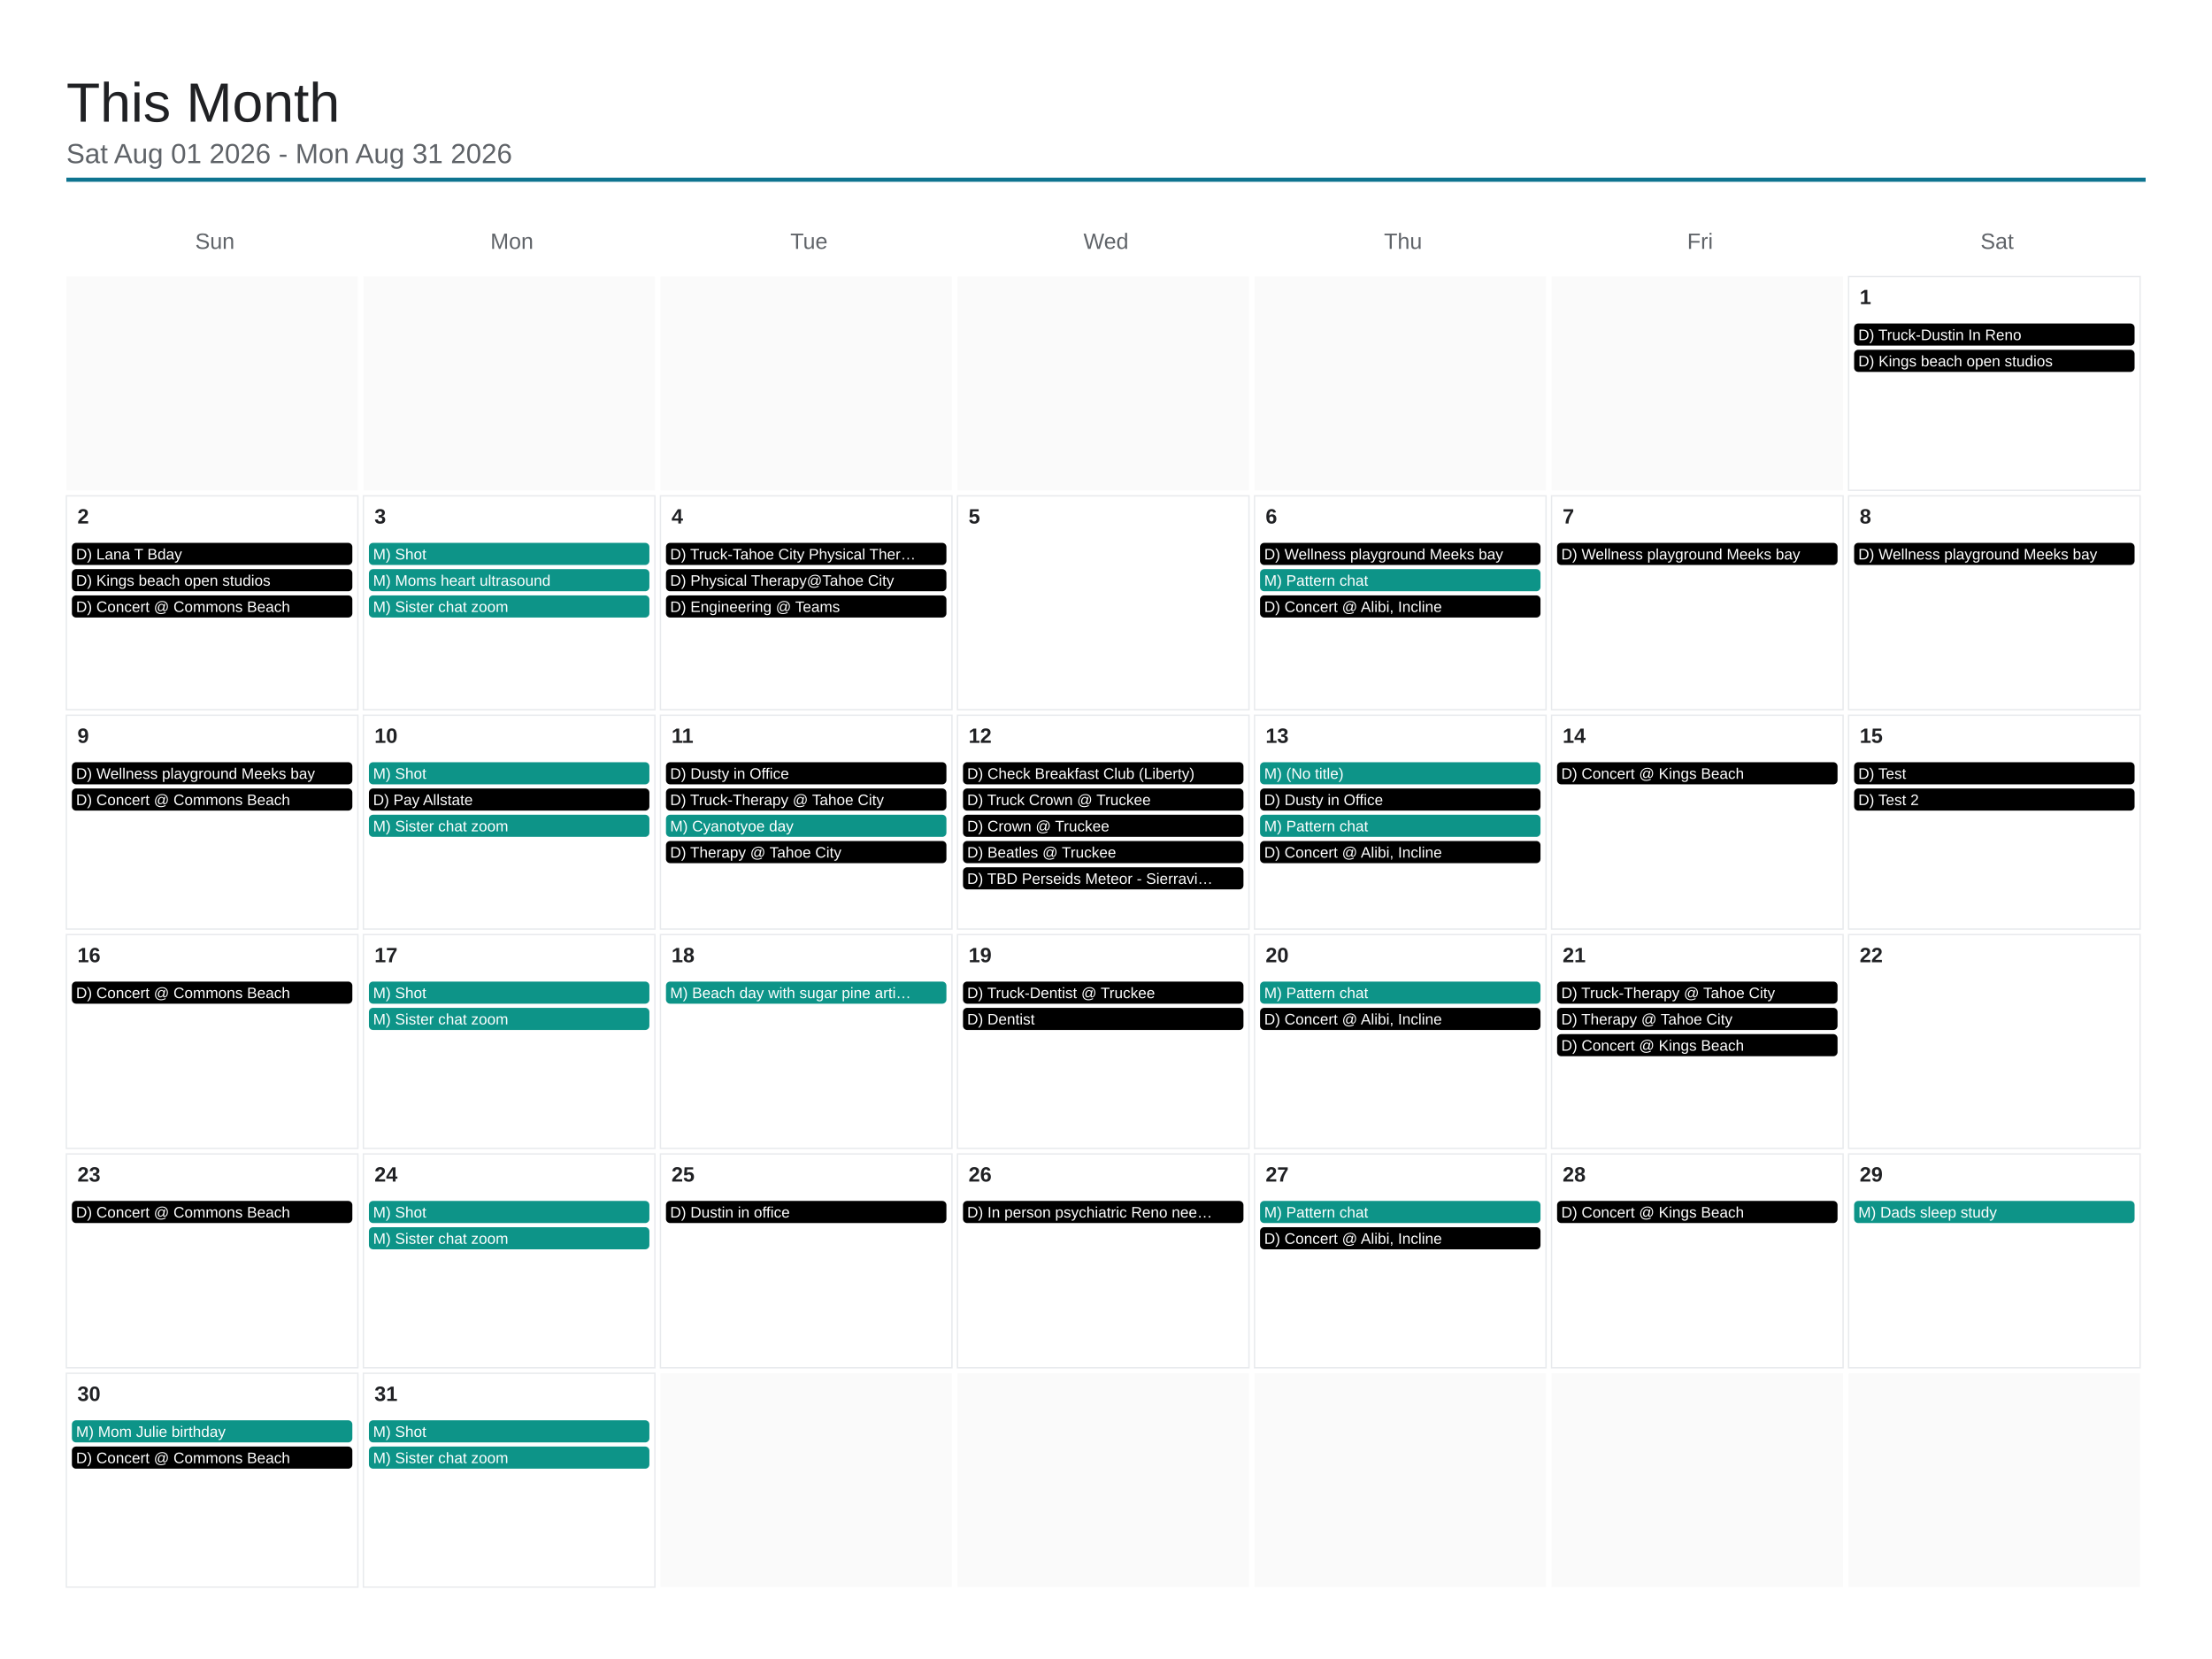
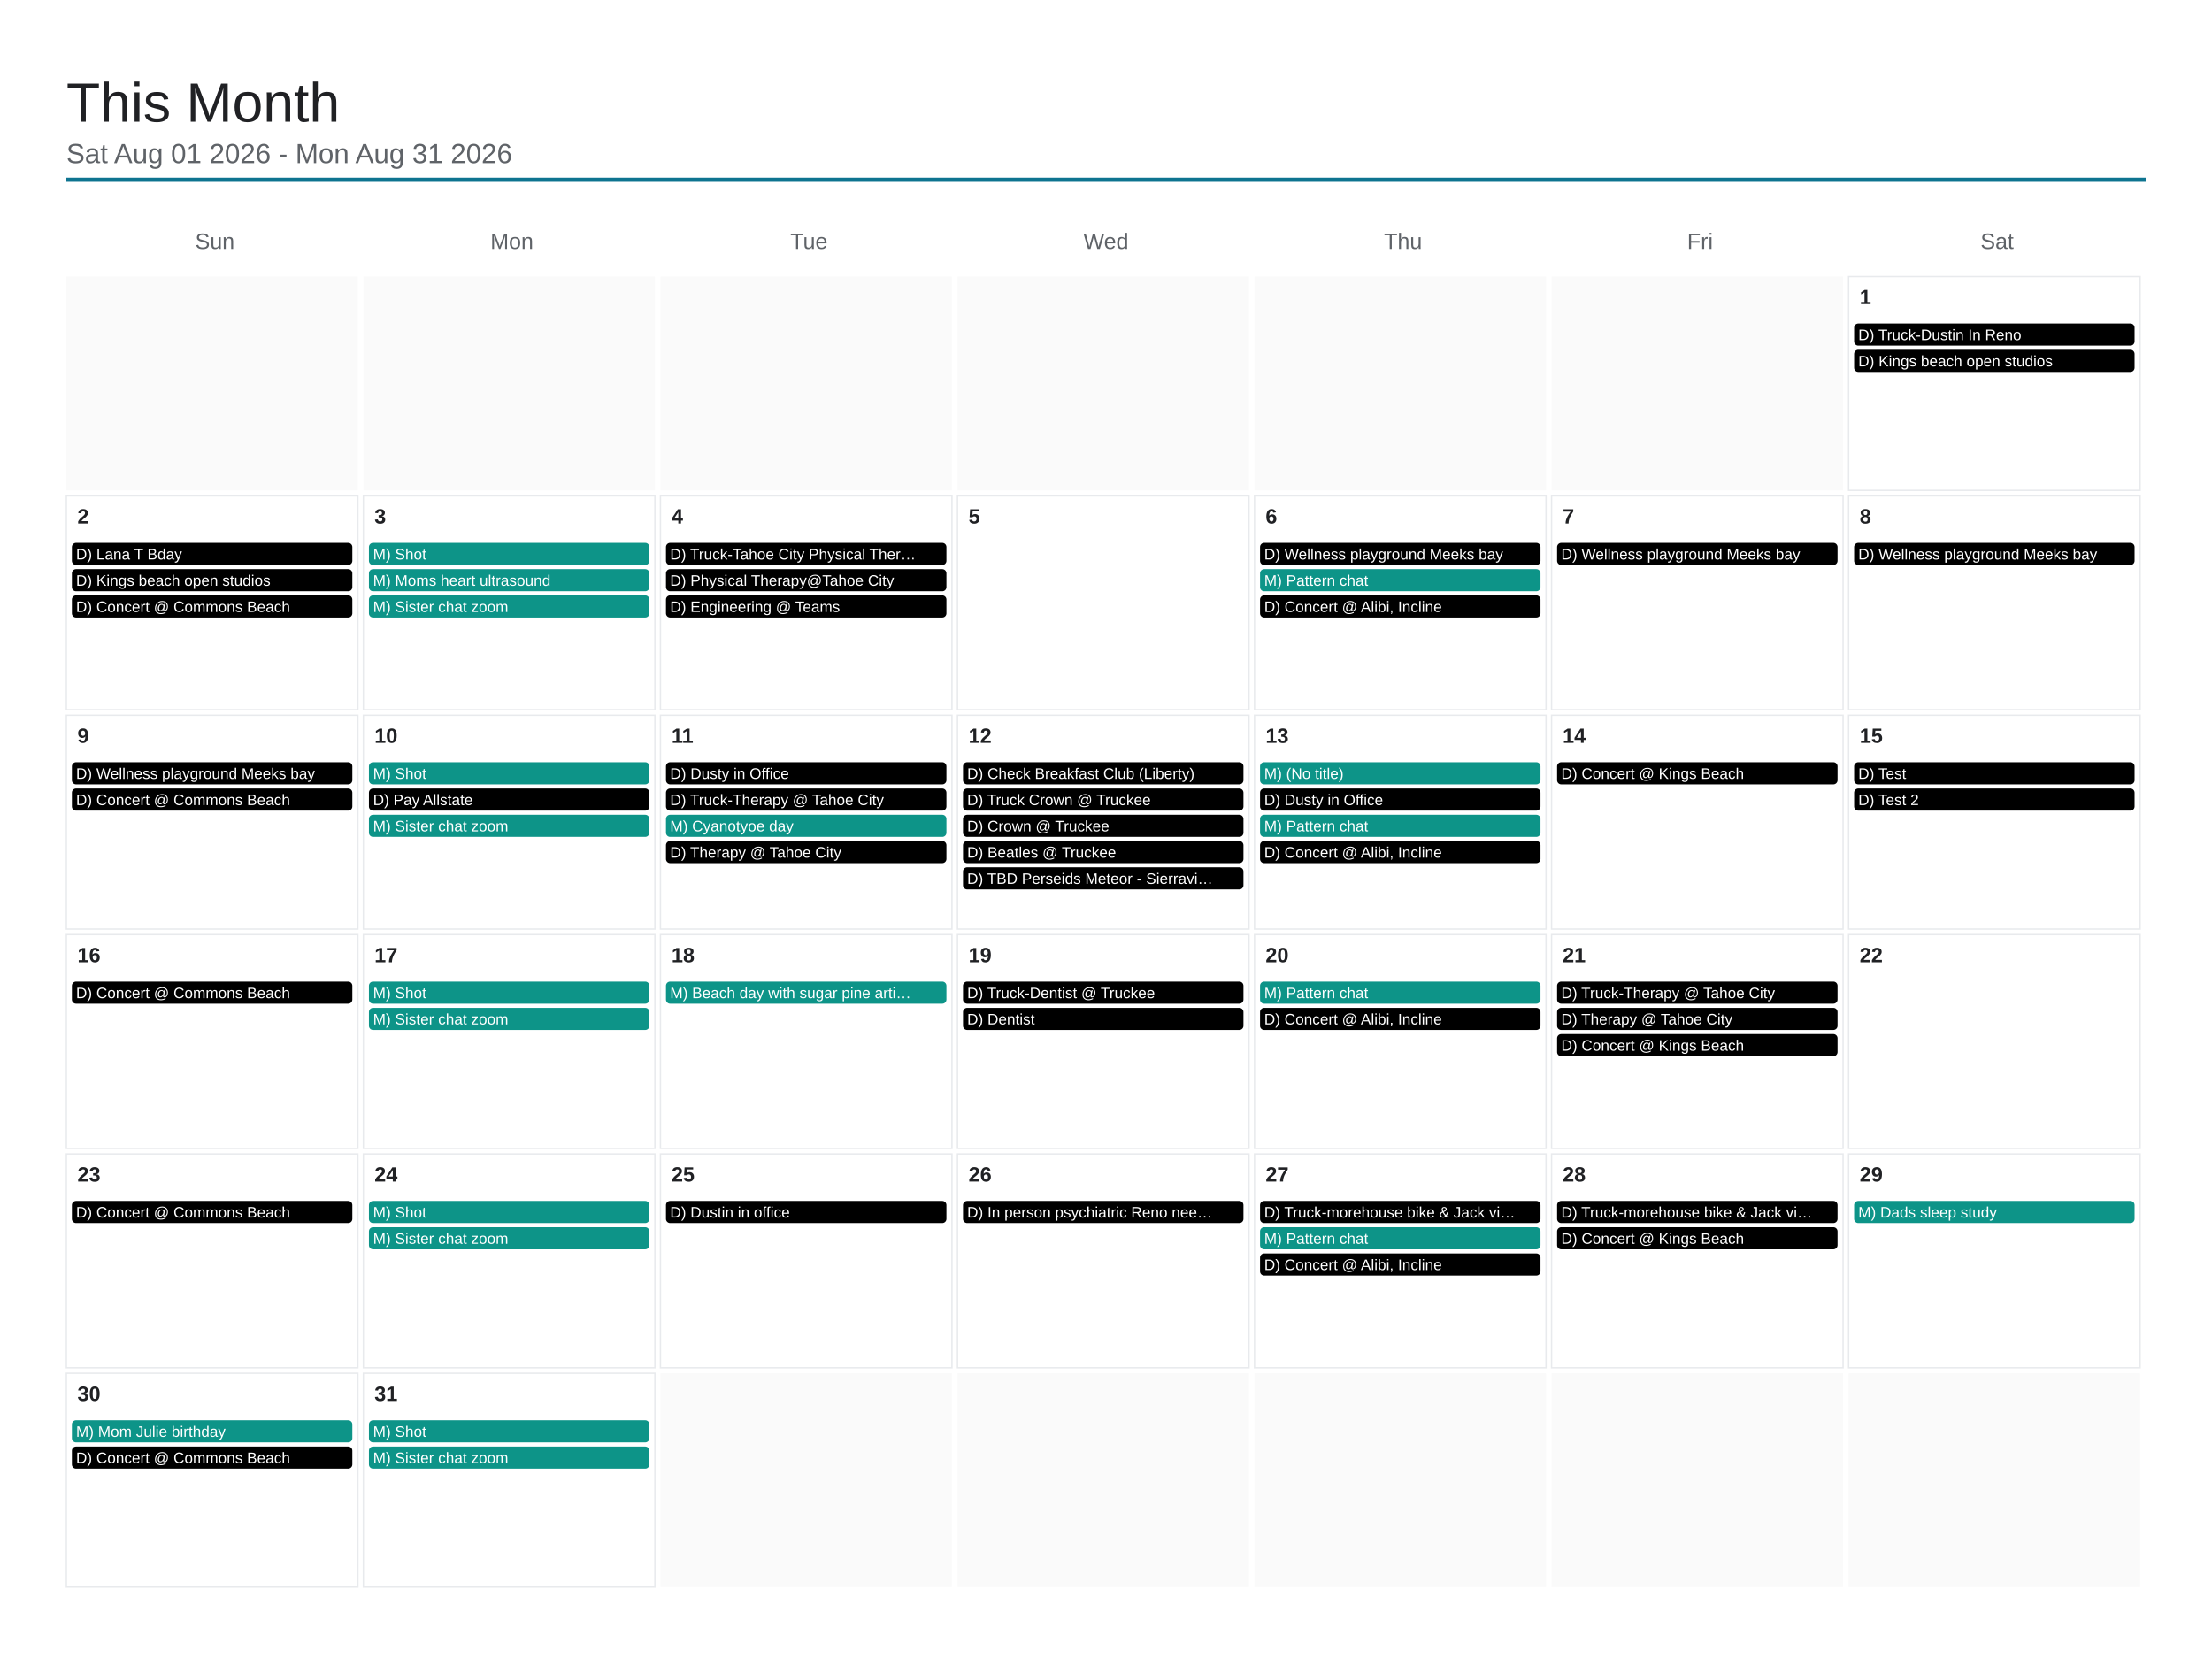
<svg xmlns="http://www.w3.org/2000/svg" viewBox="0 0 1600 1200" width="1600" height="1200">
  <rect x="0" y="0" width="1600" height="1200" fill="#ffffff" />
  <text x="48" y="88" font-family="Arial, Helvetica, sans-serif" font-size="40" font-weight="500" fill="#202124">This Month</text>
  <text x="48" y="118" font-family="Arial, Helvetica, sans-serif" font-size="20" fill="#5f6368">Sat Aug 01 2026 - Mon Aug 31 2026</text>
  <line x1="48" y1="130" x2="1552" y2="130" stroke="#0e7490" stroke-width="3" />
  <text x="155.429" y="180" font-family="Arial, Helvetica, sans-serif" font-size="16" fill="#5f6368" text-anchor="middle">Sun</text>
  <text x="370.286" y="180" font-family="Arial, Helvetica, sans-serif" font-size="16" fill="#5f6368" text-anchor="middle">Mon</text>
  <text x="585.143" y="180" font-family="Arial, Helvetica, sans-serif" font-size="16" fill="#5f6368" text-anchor="middle">Tue</text>
  <text x="800" y="180" font-family="Arial, Helvetica, sans-serif" font-size="16" fill="#5f6368" text-anchor="middle">Wed</text>
  <text x="1014.857" y="180" font-family="Arial, Helvetica, sans-serif" font-size="16" fill="#5f6368" text-anchor="middle">Thu</text>
  <text x="1229.714" y="180" font-family="Arial, Helvetica, sans-serif" font-size="16" fill="#5f6368" text-anchor="middle">Fri</text>
  <text x="1444.571" y="180" font-family="Arial, Helvetica, sans-serif" font-size="16" fill="#5f6368" text-anchor="middle">Sat</text>
  <rect x="48" y="200" width="210.857" height="154.667" fill="#fafafa" />
  <rect x="262.857" y="200" width="210.857" height="154.667" fill="#fafafa" />
  <rect x="477.714" y="200" width="210.857" height="154.667" fill="#fafafa" />
  <rect x="692.571" y="200" width="210.857" height="154.667" fill="#fafafa" />
  <rect x="907.429" y="200" width="210.857" height="154.667" fill="#fafafa" />
  <rect x="1122.286" y="200" width="210.857" height="154.667" fill="#fafafa" />
  <rect x="1337.143" y="200" width="210.857" height="154.667" fill="none" stroke="#e8eaed" stroke-width="1" />
  <text x="1345.143" y="220" font-family="Arial, Helvetica, sans-serif" font-size="15" font-weight="600" fill="#202124">1</text>
  <rect x="1341.143" y="234" width="202.857" height="16" rx="3" fill="#000000" />
  <text x="1344.143" y="246" font-family="Arial, Helvetica, sans-serif" font-size="11" fill="#ffffff">D) Truck-Dustin In Reno</text>
  <rect x="1341.143" y="253" width="202.857" height="16" rx="3" fill="#000000" />
  <text x="1344.143" y="265" font-family="Arial, Helvetica, sans-serif" font-size="11" fill="#ffffff">D) Kings beach open studios</text>
  <rect x="48" y="358.667" width="210.857" height="154.667" fill="none" stroke="#e8eaed" stroke-width="1" />
  <text x="56" y="378.667" font-family="Arial, Helvetica, sans-serif" font-size="15" font-weight="600" fill="#202124">2</text>
  <rect x="52" y="392.667" width="202.857" height="16" rx="3" fill="#000000" />
  <text x="55" y="404.667" font-family="Arial, Helvetica, sans-serif" font-size="11" fill="#ffffff">D) Lana T Bday</text>
  <rect x="52" y="411.667" width="202.857" height="16" rx="3" fill="#000000" />
  <text x="55" y="423.667" font-family="Arial, Helvetica, sans-serif" font-size="11" fill="#ffffff">D) Kings beach open studios</text>
  <rect x="52" y="430.667" width="202.857" height="16" rx="3" fill="#000000" />
  <text x="55" y="442.667" font-family="Arial, Helvetica, sans-serif" font-size="11" fill="#ffffff">D) Concert @ Commons Beach</text>
  <rect x="262.857" y="358.667" width="210.857" height="154.667" fill="none" stroke="#e8eaed" stroke-width="1" />
  <text x="270.857" y="378.667" font-family="Arial, Helvetica, sans-serif" font-size="15" font-weight="600" fill="#202124">3</text>
  <rect x="266.857" y="392.667" width="202.857" height="16" rx="3" fill="#0d9488" />
  <text x="269.857" y="404.667" font-family="Arial, Helvetica, sans-serif" font-size="11" fill="#ffffff">M) Shot</text>
  <rect x="266.857" y="411.667" width="202.857" height="16" rx="3" fill="#0d9488" />
  <text x="269.857" y="423.667" font-family="Arial, Helvetica, sans-serif" font-size="11" fill="#ffffff">M) Moms heart ultrasound</text>
  <rect x="266.857" y="430.667" width="202.857" height="16" rx="3" fill="#0d9488" />
  <text x="269.857" y="442.667" font-family="Arial, Helvetica, sans-serif" font-size="11" fill="#ffffff">M) Sister chat zoom</text>
  <rect x="477.714" y="358.667" width="210.857" height="154.667" fill="none" stroke="#e8eaed" stroke-width="1" />
  <text x="485.714" y="378.667" font-family="Arial, Helvetica, sans-serif" font-size="15" font-weight="600" fill="#202124">4</text>
  <rect x="481.714" y="392.667" width="202.857" height="16" rx="3" fill="#000000" />
  <text x="484.714" y="404.667" font-family="Arial, Helvetica, sans-serif" font-size="11" fill="#ffffff">D) Truck-Tahoe City Physical Ther…</text>
  <rect x="481.714" y="411.667" width="202.857" height="16" rx="3" fill="#000000" />
  <text x="484.714" y="423.667" font-family="Arial, Helvetica, sans-serif" font-size="11" fill="#ffffff">D) Physical Therapy@Tahoe City</text>
  <rect x="481.714" y="430.667" width="202.857" height="16" rx="3" fill="#000000" />
  <text x="484.714" y="442.667" font-family="Arial, Helvetica, sans-serif" font-size="11" fill="#ffffff">D) Engineering @ Teams</text>
  <rect x="692.571" y="358.667" width="210.857" height="154.667" fill="none" stroke="#e8eaed" stroke-width="1" />
  <text x="700.571" y="378.667" font-family="Arial, Helvetica, sans-serif" font-size="15" font-weight="600" fill="#202124">5</text>
  <rect x="907.429" y="358.667" width="210.857" height="154.667" fill="none" stroke="#e8eaed" stroke-width="1" />
  <text x="915.429" y="378.667" font-family="Arial, Helvetica, sans-serif" font-size="15" font-weight="600" fill="#202124">6</text>
  <rect x="911.429" y="392.667" width="202.857" height="16" rx="3" fill="#000000" />
  <text x="914.429" y="404.667" font-family="Arial, Helvetica, sans-serif" font-size="11" fill="#ffffff">D) Wellness playground Meeks bay</text>
  <rect x="911.429" y="411.667" width="202.857" height="16" rx="3" fill="#0d9488" />
  <text x="914.429" y="423.667" font-family="Arial, Helvetica, sans-serif" font-size="11" fill="#ffffff">M) Pattern chat</text>
  <rect x="911.429" y="430.667" width="202.857" height="16" rx="3" fill="#000000" />
  <text x="914.429" y="442.667" font-family="Arial, Helvetica, sans-serif" font-size="11" fill="#ffffff">D) Concert @ Alibi, Incline</text>
  <rect x="1122.286" y="358.667" width="210.857" height="154.667" fill="none" stroke="#e8eaed" stroke-width="1" />
  <text x="1130.286" y="378.667" font-family="Arial, Helvetica, sans-serif" font-size="15" font-weight="600" fill="#202124">7</text>
  <rect x="1126.286" y="392.667" width="202.857" height="16" rx="3" fill="#000000" />
  <text x="1129.286" y="404.667" font-family="Arial, Helvetica, sans-serif" font-size="11" fill="#ffffff">D) Wellness playground Meeks bay</text>
  <rect x="1337.143" y="358.667" width="210.857" height="154.667" fill="none" stroke="#e8eaed" stroke-width="1" />
  <text x="1345.143" y="378.667" font-family="Arial, Helvetica, sans-serif" font-size="15" font-weight="600" fill="#202124">8</text>
  <rect x="1341.143" y="392.667" width="202.857" height="16" rx="3" fill="#000000" />
  <text x="1344.143" y="404.667" font-family="Arial, Helvetica, sans-serif" font-size="11" fill="#ffffff">D) Wellness playground Meeks bay</text>
  <rect x="48" y="517.333" width="210.857" height="154.667" fill="none" stroke="#e8eaed" stroke-width="1" />
  <text x="56" y="537.333" font-family="Arial, Helvetica, sans-serif" font-size="15" font-weight="600" fill="#202124">9</text>
  <rect x="52" y="551.333" width="202.857" height="16" rx="3" fill="#000000" />
  <text x="55" y="563.333" font-family="Arial, Helvetica, sans-serif" font-size="11" fill="#ffffff">D) Wellness playground Meeks bay</text>
  <rect x="52" y="570.333" width="202.857" height="16" rx="3" fill="#000000" />
  <text x="55" y="582.333" font-family="Arial, Helvetica, sans-serif" font-size="11" fill="#ffffff">D) Concert @ Commons Beach</text>
  <rect x="262.857" y="517.333" width="210.857" height="154.667" fill="none" stroke="#e8eaed" stroke-width="1" />
  <text x="270.857" y="537.333" font-family="Arial, Helvetica, sans-serif" font-size="15" font-weight="600" fill="#202124">10</text>
  <rect x="266.857" y="551.333" width="202.857" height="16" rx="3" fill="#0d9488" />
  <text x="269.857" y="563.333" font-family="Arial, Helvetica, sans-serif" font-size="11" fill="#ffffff">M) Shot</text>
  <rect x="266.857" y="570.333" width="202.857" height="16" rx="3" fill="#000000" />
  <text x="269.857" y="582.333" font-family="Arial, Helvetica, sans-serif" font-size="11" fill="#ffffff">D) Pay Allstate</text>
  <rect x="266.857" y="589.333" width="202.857" height="16" rx="3" fill="#0d9488" />
  <text x="269.857" y="601.333" font-family="Arial, Helvetica, sans-serif" font-size="11" fill="#ffffff">M) Sister chat zoom</text>
  <rect x="477.714" y="517.333" width="210.857" height="154.667" fill="none" stroke="#e8eaed" stroke-width="1" />
  <text x="485.714" y="537.333" font-family="Arial, Helvetica, sans-serif" font-size="15" font-weight="600" fill="#202124">11</text>
  <rect x="481.714" y="551.333" width="202.857" height="16" rx="3" fill="#000000" />
  <text x="484.714" y="563.333" font-family="Arial, Helvetica, sans-serif" font-size="11" fill="#ffffff">D) Dusty in Office</text>
  <rect x="481.714" y="570.333" width="202.857" height="16" rx="3" fill="#000000" />
  <text x="484.714" y="582.333" font-family="Arial, Helvetica, sans-serif" font-size="11" fill="#ffffff">D) Truck-Therapy @ Tahoe City</text>
  <rect x="481.714" y="589.333" width="202.857" height="16" rx="3" fill="#0d9488" />
  <text x="484.714" y="601.333" font-family="Arial, Helvetica, sans-serif" font-size="11" fill="#ffffff">M) Cyanotyoe day</text>
  <rect x="481.714" y="608.333" width="202.857" height="16" rx="3" fill="#000000" />
  <text x="484.714" y="620.333" font-family="Arial, Helvetica, sans-serif" font-size="11" fill="#ffffff">D) Therapy @ Tahoe City</text>
  <rect x="692.571" y="517.333" width="210.857" height="154.667" fill="none" stroke="#e8eaed" stroke-width="1" />
  <text x="700.571" y="537.333" font-family="Arial, Helvetica, sans-serif" font-size="15" font-weight="600" fill="#202124">12</text>
  <rect x="696.571" y="551.333" width="202.857" height="16" rx="3" fill="#000000" />
  <text x="699.571" y="563.333" font-family="Arial, Helvetica, sans-serif" font-size="11" fill="#ffffff">D) Check Breakfast Club (Liberty)</text>
  <rect x="696.571" y="570.333" width="202.857" height="16" rx="3" fill="#000000" />
  <text x="699.571" y="582.333" font-family="Arial, Helvetica, sans-serif" font-size="11" fill="#ffffff">D) Truck Crown @ Truckee</text>
  <rect x="696.571" y="589.333" width="202.857" height="16" rx="3" fill="#000000" />
  <text x="699.571" y="601.333" font-family="Arial, Helvetica, sans-serif" font-size="11" fill="#ffffff">D) Crown @ Truckee</text>
  <rect x="696.571" y="608.333" width="202.857" height="16" rx="3" fill="#000000" />
  <text x="699.571" y="620.333" font-family="Arial, Helvetica, sans-serif" font-size="11" fill="#ffffff">D) Beatles @ Truckee</text>
  <rect x="696.571" y="627.333" width="202.857" height="16" rx="3" fill="#000000" />
  <text x="699.571" y="639.333" font-family="Arial, Helvetica, sans-serif" font-size="11" fill="#ffffff">D) TBD Perseids Meteor - Sierravi…</text>
  <rect x="907.429" y="517.333" width="210.857" height="154.667" fill="none" stroke="#e8eaed" stroke-width="1" />
  <text x="915.429" y="537.333" font-family="Arial, Helvetica, sans-serif" font-size="15" font-weight="600" fill="#202124">13</text>
  <rect x="911.429" y="551.333" width="202.857" height="16" rx="3" fill="#0d9488" />
  <text x="914.429" y="563.333" font-family="Arial, Helvetica, sans-serif" font-size="11" fill="#ffffff">M) (No title)</text>
  <rect x="911.429" y="570.333" width="202.857" height="16" rx="3" fill="#000000" />
  <text x="914.429" y="582.333" font-family="Arial, Helvetica, sans-serif" font-size="11" fill="#ffffff">D) Dusty in Office</text>
  <rect x="911.429" y="589.333" width="202.857" height="16" rx="3" fill="#0d9488" />
  <text x="914.429" y="601.333" font-family="Arial, Helvetica, sans-serif" font-size="11" fill="#ffffff">M) Pattern chat</text>
  <rect x="911.429" y="608.333" width="202.857" height="16" rx="3" fill="#000000" />
  <text x="914.429" y="620.333" font-family="Arial, Helvetica, sans-serif" font-size="11" fill="#ffffff">D) Concert @ Alibi, Incline</text>
  <rect x="1122.286" y="517.333" width="210.857" height="154.667" fill="none" stroke="#e8eaed" stroke-width="1" />
  <text x="1130.286" y="537.333" font-family="Arial, Helvetica, sans-serif" font-size="15" font-weight="600" fill="#202124">14</text>
  <rect x="1126.286" y="551.333" width="202.857" height="16" rx="3" fill="#000000" />
  <text x="1129.286" y="563.333" font-family="Arial, Helvetica, sans-serif" font-size="11" fill="#ffffff">D) Concert @ Kings Beach</text>
  <rect x="1337.143" y="517.333" width="210.857" height="154.667" fill="none" stroke="#e8eaed" stroke-width="1" />
  <text x="1345.143" y="537.333" font-family="Arial, Helvetica, sans-serif" font-size="15" font-weight="600" fill="#202124">15</text>
  <rect x="1341.143" y="551.333" width="202.857" height="16" rx="3" fill="#000000" />
  <text x="1344.143" y="563.333" font-family="Arial, Helvetica, sans-serif" font-size="11" fill="#ffffff">D) Test</text>
  <rect x="1341.143" y="570.333" width="202.857" height="16" rx="3" fill="#000000" />
  <text x="1344.143" y="582.333" font-family="Arial, Helvetica, sans-serif" font-size="11" fill="#ffffff">D) Test 2</text>
  <rect x="48" y="676" width="210.857" height="154.667" fill="none" stroke="#e8eaed" stroke-width="1" />
  <text x="56" y="696" font-family="Arial, Helvetica, sans-serif" font-size="15" font-weight="600" fill="#202124">16</text>
  <rect x="52" y="710" width="202.857" height="16" rx="3" fill="#000000" />
  <text x="55" y="722" font-family="Arial, Helvetica, sans-serif" font-size="11" fill="#ffffff">D) Concert @ Commons Beach</text>
  <rect x="262.857" y="676" width="210.857" height="154.667" fill="none" stroke="#e8eaed" stroke-width="1" />
  <text x="270.857" y="696" font-family="Arial, Helvetica, sans-serif" font-size="15" font-weight="600" fill="#202124">17</text>
  <rect x="266.857" y="710" width="202.857" height="16" rx="3" fill="#0d9488" />
  <text x="269.857" y="722" font-family="Arial, Helvetica, sans-serif" font-size="11" fill="#ffffff">M) Shot</text>
  <rect x="266.857" y="729" width="202.857" height="16" rx="3" fill="#0d9488" />
  <text x="269.857" y="741" font-family="Arial, Helvetica, sans-serif" font-size="11" fill="#ffffff">M) Sister chat zoom</text>
  <rect x="477.714" y="676" width="210.857" height="154.667" fill="none" stroke="#e8eaed" stroke-width="1" />
  <text x="485.714" y="696" font-family="Arial, Helvetica, sans-serif" font-size="15" font-weight="600" fill="#202124">18</text>
  <rect x="481.714" y="710" width="202.857" height="16" rx="3" fill="#0d9488" />
  <text x="484.714" y="722" font-family="Arial, Helvetica, sans-serif" font-size="11" fill="#ffffff">M) Beach day with sugar pine arti…</text>
  <rect x="692.571" y="676" width="210.857" height="154.667" fill="none" stroke="#e8eaed" stroke-width="1" />
  <text x="700.571" y="696" font-family="Arial, Helvetica, sans-serif" font-size="15" font-weight="600" fill="#202124">19</text>
  <rect x="696.571" y="710" width="202.857" height="16" rx="3" fill="#000000" />
  <text x="699.571" y="722" font-family="Arial, Helvetica, sans-serif" font-size="11" fill="#ffffff">D) Truck-Dentist @ Truckee</text>
  <rect x="696.571" y="729" width="202.857" height="16" rx="3" fill="#000000" />
  <text x="699.571" y="741" font-family="Arial, Helvetica, sans-serif" font-size="11" fill="#ffffff">D) Dentist</text>
  <rect x="907.429" y="676" width="210.857" height="154.667" fill="none" stroke="#e8eaed" stroke-width="1" />
  <text x="915.429" y="696" font-family="Arial, Helvetica, sans-serif" font-size="15" font-weight="600" fill="#202124">20</text>
  <rect x="911.429" y="710" width="202.857" height="16" rx="3" fill="#0d9488" />
  <text x="914.429" y="722" font-family="Arial, Helvetica, sans-serif" font-size="11" fill="#ffffff">M) Pattern chat</text>
  <rect x="911.429" y="729" width="202.857" height="16" rx="3" fill="#000000" />
  <text x="914.429" y="741" font-family="Arial, Helvetica, sans-serif" font-size="11" fill="#ffffff">D) Concert @ Alibi, Incline</text>
  <rect x="1122.286" y="676" width="210.857" height="154.667" fill="none" stroke="#e8eaed" stroke-width="1" />
  <text x="1130.286" y="696" font-family="Arial, Helvetica, sans-serif" font-size="15" font-weight="600" fill="#202124">21</text>
  <rect x="1126.286" y="710" width="202.857" height="16" rx="3" fill="#000000" />
  <text x="1129.286" y="722" font-family="Arial, Helvetica, sans-serif" font-size="11" fill="#ffffff">D) Truck-Therapy @ Tahoe City</text>
  <rect x="1126.286" y="729" width="202.857" height="16" rx="3" fill="#000000" />
  <text x="1129.286" y="741" font-family="Arial, Helvetica, sans-serif" font-size="11" fill="#ffffff">D) Therapy @ Tahoe City</text>
  <rect x="1126.286" y="748" width="202.857" height="16" rx="3" fill="#000000" />
  <text x="1129.286" y="760" font-family="Arial, Helvetica, sans-serif" font-size="11" fill="#ffffff">D) Concert @ Kings Beach</text>
  <rect x="1337.143" y="676" width="210.857" height="154.667" fill="none" stroke="#e8eaed" stroke-width="1" />
  <text x="1345.143" y="696" font-family="Arial, Helvetica, sans-serif" font-size="15" font-weight="600" fill="#202124">22</text>
  <rect x="48" y="834.667" width="210.857" height="154.667" fill="none" stroke="#e8eaed" stroke-width="1" />
  <text x="56" y="854.667" font-family="Arial, Helvetica, sans-serif" font-size="15" font-weight="600" fill="#202124">23</text>
  <rect x="52" y="868.667" width="202.857" height="16" rx="3" fill="#000000" />
  <text x="55" y="880.667" font-family="Arial, Helvetica, sans-serif" font-size="11" fill="#ffffff">D) Concert @ Commons Beach</text>
  <rect x="262.857" y="834.667" width="210.857" height="154.667" fill="none" stroke="#e8eaed" stroke-width="1" />
  <text x="270.857" y="854.667" font-family="Arial, Helvetica, sans-serif" font-size="15" font-weight="600" fill="#202124">24</text>
  <rect x="266.857" y="868.667" width="202.857" height="16" rx="3" fill="#0d9488" />
  <text x="269.857" y="880.667" font-family="Arial, Helvetica, sans-serif" font-size="11" fill="#ffffff">M) Shot</text>
  <rect x="266.857" y="887.667" width="202.857" height="16" rx="3" fill="#0d9488" />
  <text x="269.857" y="899.667" font-family="Arial, Helvetica, sans-serif" font-size="11" fill="#ffffff">M) Sister chat zoom</text>
  <rect x="477.714" y="834.667" width="210.857" height="154.667" fill="none" stroke="#e8eaed" stroke-width="1" />
  <text x="485.714" y="854.667" font-family="Arial, Helvetica, sans-serif" font-size="15" font-weight="600" fill="#202124">25</text>
  <rect x="481.714" y="868.667" width="202.857" height="16" rx="3" fill="#000000" />
  <text x="484.714" y="880.667" font-family="Arial, Helvetica, sans-serif" font-size="11" fill="#ffffff">D) Dustin in office</text>
  <rect x="692.571" y="834.667" width="210.857" height="154.667" fill="none" stroke="#e8eaed" stroke-width="1" />
  <text x="700.571" y="854.667" font-family="Arial, Helvetica, sans-serif" font-size="15" font-weight="600" fill="#202124">26</text>
  <rect x="696.571" y="868.667" width="202.857" height="16" rx="3" fill="#000000" />
  <text x="699.571" y="880.667" font-family="Arial, Helvetica, sans-serif" font-size="11" fill="#ffffff">D) In person psychiatric Reno nee…</text>
  <rect x="907.429" y="834.667" width="210.857" height="154.667" fill="none" stroke="#e8eaed" stroke-width="1" />
  <text x="915.429" y="854.667" font-family="Arial, Helvetica, sans-serif" font-size="15" font-weight="600" fill="#202124">27</text>
-   <rect x="911.429" y="868.667" width="202.857" height="16" rx="3" fill="#0d9488" />
-   <text x="914.429" y="880.667" font-family="Arial, Helvetica, sans-serif" font-size="11" fill="#ffffff">M) Pattern chat</text>
-   <rect x="911.429" y="887.667" width="202.857" height="16" rx="3" fill="#000000" />
-   <text x="914.429" y="899.667" font-family="Arial, Helvetica, sans-serif" font-size="11" fill="#ffffff">D) Concert @ Alibi, Incline</text>
+   <rect x="911.429" y="868.667" width="202.857" height="16" rx="3" fill="#000000" />
+   <text x="914.429" y="880.667" font-family="Arial, Helvetica, sans-serif" font-size="11" fill="#ffffff">D) Truck-morehouse bike &amp; Jack vi…</text>
+   <rect x="911.429" y="887.667" width="202.857" height="16" rx="3" fill="#0d9488" />
+   <text x="914.429" y="899.667" font-family="Arial, Helvetica, sans-serif" font-size="11" fill="#ffffff">M) Pattern chat</text>
+   <rect x="911.429" y="906.667" width="202.857" height="16" rx="3" fill="#000000" />
+   <text x="914.429" y="918.667" font-family="Arial, Helvetica, sans-serif" font-size="11" fill="#ffffff">D) Concert @ Alibi, Incline</text>
  <rect x="1122.286" y="834.667" width="210.857" height="154.667" fill="none" stroke="#e8eaed" stroke-width="1" />
  <text x="1130.286" y="854.667" font-family="Arial, Helvetica, sans-serif" font-size="15" font-weight="600" fill="#202124">28</text>
  <rect x="1126.286" y="868.667" width="202.857" height="16" rx="3" fill="#000000" />
-   <text x="1129.286" y="880.667" font-family="Arial, Helvetica, sans-serif" font-size="11" fill="#ffffff">D) Concert @ Kings Beach</text>
+   <text x="1129.286" y="880.667" font-family="Arial, Helvetica, sans-serif" font-size="11" fill="#ffffff">D) Truck-morehouse bike &amp; Jack vi…</text>
+   <rect x="1126.286" y="887.667" width="202.857" height="16" rx="3" fill="#000000" />
+   <text x="1129.286" y="899.667" font-family="Arial, Helvetica, sans-serif" font-size="11" fill="#ffffff">D) Concert @ Kings Beach</text>
  <rect x="1337.143" y="834.667" width="210.857" height="154.667" fill="none" stroke="#e8eaed" stroke-width="1" />
  <text x="1345.143" y="854.667" font-family="Arial, Helvetica, sans-serif" font-size="15" font-weight="600" fill="#202124">29</text>
  <rect x="1341.143" y="868.667" width="202.857" height="16" rx="3" fill="#0d9488" />
  <text x="1344.143" y="880.667" font-family="Arial, Helvetica, sans-serif" font-size="11" fill="#ffffff">M) Dads sleep study</text>
  <rect x="48" y="993.333" width="210.857" height="154.667" fill="none" stroke="#e8eaed" stroke-width="1" />
  <text x="56" y="1013.333" font-family="Arial, Helvetica, sans-serif" font-size="15" font-weight="600" fill="#202124">30</text>
  <rect x="52" y="1027.333" width="202.857" height="16" rx="3" fill="#0d9488" />
  <text x="55" y="1039.333" font-family="Arial, Helvetica, sans-serif" font-size="11" fill="#ffffff">M) Mom Julie birthday</text>
  <rect x="52" y="1046.333" width="202.857" height="16" rx="3" fill="#000000" />
  <text x="55" y="1058.333" font-family="Arial, Helvetica, sans-serif" font-size="11" fill="#ffffff">D) Concert @ Commons Beach</text>
  <rect x="262.857" y="993.333" width="210.857" height="154.667" fill="none" stroke="#e8eaed" stroke-width="1" />
  <text x="270.857" y="1013.333" font-family="Arial, Helvetica, sans-serif" font-size="15" font-weight="600" fill="#202124">31</text>
  <rect x="266.857" y="1027.333" width="202.857" height="16" rx="3" fill="#0d9488" />
  <text x="269.857" y="1039.333" font-family="Arial, Helvetica, sans-serif" font-size="11" fill="#ffffff">M) Shot</text>
  <rect x="266.857" y="1046.333" width="202.857" height="16" rx="3" fill="#0d9488" />
  <text x="269.857" y="1058.333" font-family="Arial, Helvetica, sans-serif" font-size="11" fill="#ffffff">M) Sister chat zoom</text>
  <rect x="477.714" y="993.333" width="210.857" height="154.667" fill="#fafafa" />
  <rect x="692.571" y="993.333" width="210.857" height="154.667" fill="#fafafa" />
  <rect x="907.429" y="993.333" width="210.857" height="154.667" fill="#fafafa" />
  <rect x="1122.286" y="993.333" width="210.857" height="154.667" fill="#fafafa" />
  <rect x="1337.143" y="993.333" width="210.857" height="154.667" fill="#fafafa" />
</svg>
